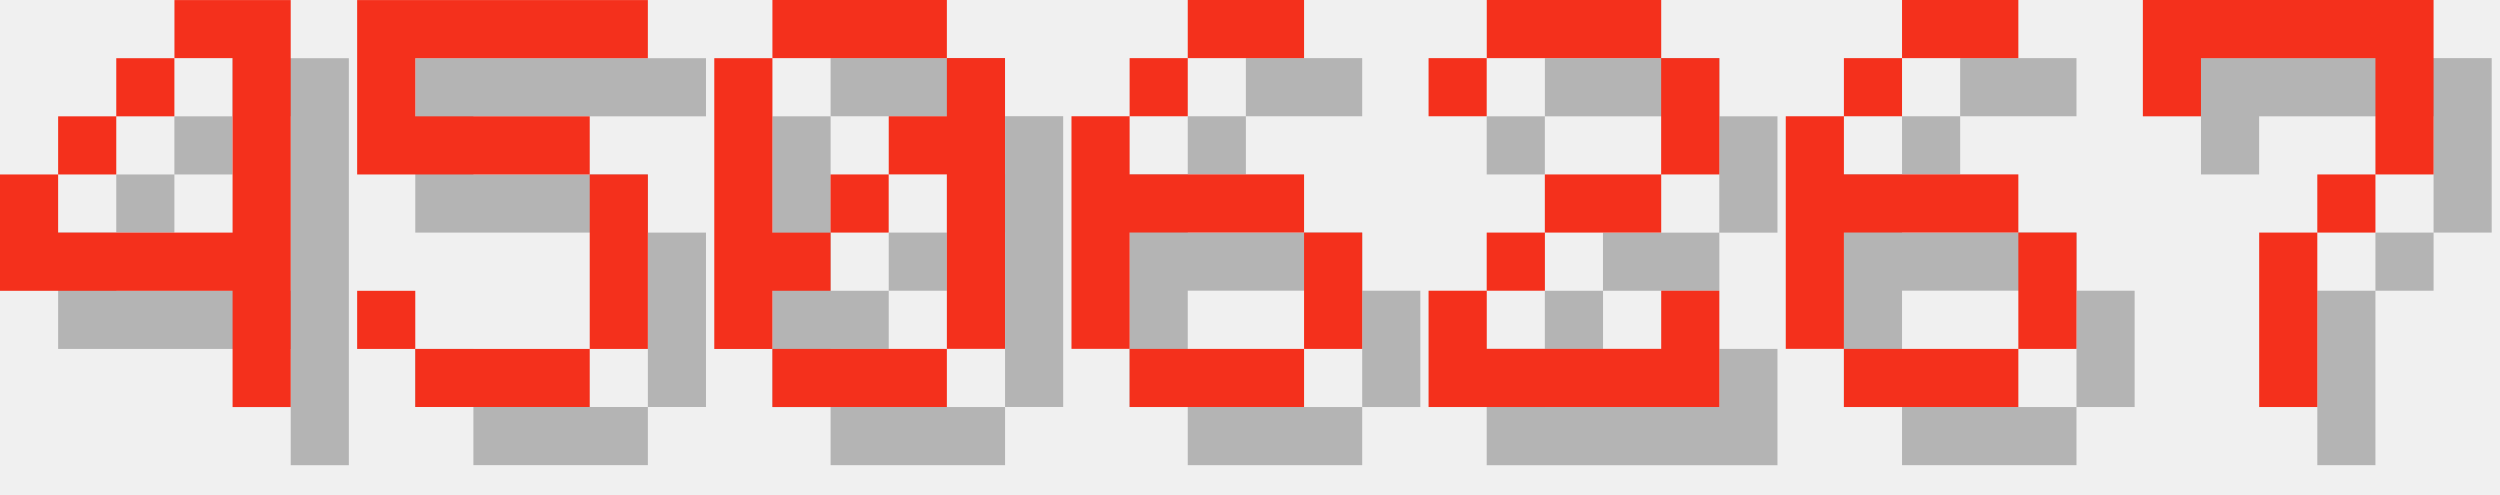
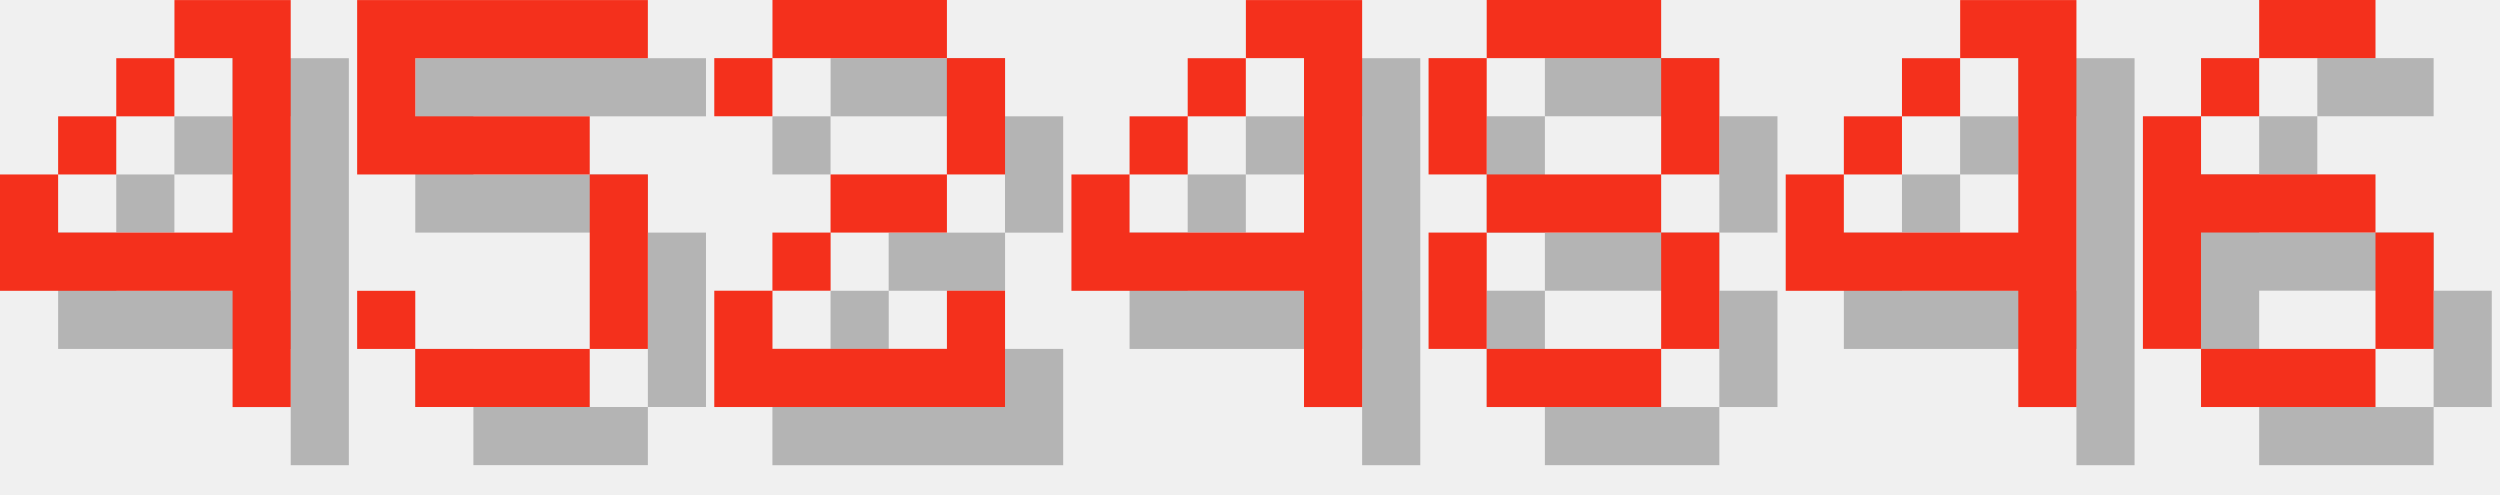
<svg xmlns="http://www.w3.org/2000/svg" version="1.1" width="182.0" height="36">
  <style>
        .text-foreground {
            fill: #F4301C;
        }
        .text-shadow {
            fill: #000000;
            fill-opacity: 0.25;
        }
    </style>
  <g class="digit" id="digit_4" transform="translate(0.0, 0), scale(4)">
    <path id="digit_4_shadow" class="text-shadow" d="m4.233 1.058v1.058h1.058v3.175h-3.175v-1.058h-1.058v2.117h4.233v2.117h1.058v-7.408h-2.117zm-2.117 3.175h1.058v-1.058h-1.058v1.058zm1.058-1.058h1.058v-1.058h-1.058v1.058z" fill-opacity=".5" style="paint-order:stroke fill markers" />
    <path id="digit_4_fg" class="text-foreground" d="m3.175 0v1.058h1.058v3.175h-3.175v-1.058h-1.058v2.117h4.233v2.117h1.058v-7.408h-2.117zm-2.117 3.175h1.058v-1.058h-1.058v1.058zm1.058-1.058h1.058v-1.058h-1.058v1.058z" fill="#fff" style="paint-order:stroke fill markers" />
  </g>
  <g class="digit" id="digit_5" transform="translate(26.0, 0), scale(4)">
    <path id="digit_5_shadow" class="text-shadow" d="m1.058 1.058v3.175h4.233v3.175h-3.175v-1.058h-1.058v1.058h1.058v1.058h3.175v-1.058h1.058v-3.175h-1.058v-1.058h-3.175v-1.058h4.233v-1.058h-5.292z" fill-opacity=".5" style="paint-order:stroke fill markers" />
    <path id="digit_5_fg" class="text-foreground" d="m0 0v3.175h4.233v3.175h-3.175v-1.058h-1.058v1.058h1.058v1.058h3.175v-1.058h1.058v-3.175h-1.058v-1.058h-3.175v-1.058h4.233v-1.058h-5.292z" fill="#fff" style="paint-order:stroke fill markers" />
  </g>
-   <g class="digit" id="digit_0" transform="translate(52.0, 0), scale(4)">
-     <path id="digit_0_shadow" class="text-shadow" d="m2.117 1.058v1.058h3.175v-1.058h-3.175zm3.175 1.058v1.058h-1.058v1.058h1.058v3.175h1.058v-5.292h-1.058zm0 5.292h-3.175v1.058h3.175v-1.058zm-3.175 0v-1.058h1.058v-1.058h-1.058v-3.175h-1.058v5.292h1.058zm1.058-2.117h1.058v-1.058h-1.058v1.058z" fill-opacity=".5" style="paint-order:stroke fill markers" />
-     <path id="digit_0_fg" class="text-foreground" d="m1.058 0v1.058h3.175v-1.058h-3.175zm3.175 1.058v1.058h-1.058v1.058h1.058v3.175h1.058v-5.292h-1.058zm0 5.292h-3.175v1.058h3.175v-1.058zm-3.175 0v-1.058h1.058v-1.058h-1.058v-3.175h-1.058v5.292h1.058zm1.058-2.117h1.058v-1.058h-1.058v1.058z" fill="#fff" style="paint-order:stroke fill markers" />
+   <g class="digit" id="digit_2" transform="translate(52.0, 0), scale(4)">
+     <path id="digit_2_shadow" class="text-shadow" d="m1.058 2.117v1.058h1.058v-1.058h3.175v2.117h-2.117v1.058h-1.058v1.058h-1.058v2.117h5.292v-2.117h-1.058v1.058h-3.175v-1.058h1.058v-1.058h2.117v-1.058h1.058v-2.117h-1.058v-1.058h-3.175v1.058h-1.058z" fill-opacity=".5" style="paint-order:stroke fill markers" />
+     <path id="digit_2_fg" class="text-foreground" d="m0 1.058v1.058h1.058v-1.058h3.175v2.117h-2.117v1.058h-1.058v1.058h-1.058v2.117h5.292v-2.117h-1.058v1.058h-3.175v-1.058h1.058v-1.058h2.117v-1.058h1.058v-2.117h-1.058v-1.058h-3.175v1.058h-1.058z" fill="#fff" style="paint-order:stroke fill markers" />
  </g>
-   <g class="digit" id="digit_6" transform="translate(78.0, 0), scale(4)">
+   <g class="digit" id="digit_4" transform="translate(78.0, 0), scale(4)">
+     <path id="digit_4_shadow" class="text-shadow" d="m4.233 1.058v1.058h1.058v3.175h-3.175v-1.058h-1.058v2.117h4.233v2.117h1.058v-7.408h-2.117zm-2.117 3.175h1.058v-1.058h-1.058v1.058zm1.058-1.058h1.058v-1.058h-1.058v1.058z" fill-opacity=".5" style="paint-order:stroke fill markers" />
+     <path id="digit_4_fg" class="text-foreground" d="m3.175 0v1.058h1.058v3.175h-3.175v-1.058h-1.058v2.117h4.233v2.117h1.058v-7.408h-2.117zm-2.117 3.175h1.058v-1.058h-1.058v1.058zm1.058-1.058h1.058v-1.058h-1.058v1.058z" fill="#fff" style="paint-order:stroke fill markers" />
+   </g>
+   <g class="digit" id="digit_8" transform="translate(104.0, 0), scale(4)">
+     <path id="digit_8_shadow" class="text-shadow" d="m2.117 1.058v1.058h3.175v-1.058h-3.175zm3.175 1.058v2.117h1.058v-2.117h-1.058zm0 2.117h-3.175v1.058h3.175v-1.058zm0 1.058v2.117h1.058v-2.117h-1.058zm0 2.117h-3.175v1.058h3.175v-1.058zm-3.175 0v-2.117h-1.058v2.117h1.058zm0-3.175v-2.117h-1.058v2.117h1.058z" fill-opacity=".5" style="paint-order:stroke fill markers" />
+     <path id="digit_8_fg" class="text-foreground" d="m1.058 0v1.058h3.175v-1.058h-3.175zm3.175 1.058v2.117h1.058v-2.117h-1.058zm0 2.117h-3.175v1.058h3.175v-1.058zm0 1.058v2.117h1.058v-2.117h-1.058zm0 2.117h-3.175v1.058h3.175v-1.058zm-3.175 0v-2.117h-1.058v2.117h1.058zm0-3.175v-2.117h-1.058v2.117h1.058z" fill="#fff" style="paint-order:stroke fill markers" />
+   </g>
+   <g class="digit" id="digit_4" transform="translate(130.0, 0), scale(4)">
+     <path id="digit_4_shadow" class="text-shadow" d="m4.233 1.058v1.058h1.058v3.175h-3.175v-1.058h-1.058v2.117h4.233v2.117h1.058v-7.408h-2.117zm-2.117 3.175h1.058v-1.058h-1.058v1.058zm1.058-1.058h1.058v-1.058h-1.058v1.058z" fill-opacity=".5" style="paint-order:stroke fill markers" />
+     <path id="digit_4_fg" class="text-foreground" d="m3.175 0v1.058h1.058v3.175h-3.175v-1.058h-1.058v2.117h4.233v2.117h1.058v-7.408h-2.117zm-2.117 3.175h1.058v-1.058h-1.058v1.058zm1.058-1.058h1.058v-1.058h-1.058v1.058z" fill="#fff" style="paint-order:stroke fill markers" />
+   </g>
+   <g class="digit" id="digit_6" transform="translate(156.0, 0), scale(4)">
    <path id="digit_6_shadow" class="text-shadow" d="m3.175 1.058v1.058h2.117v-1.058h-2.117zm0 1.058h-1.058v1.058h1.058v-1.058zm-1.058 1.058h-1.058v4.233h1.058v-2.117h3.175v-1.058h-3.175v-1.058zm3.175 2.117v2.117h1.058v-2.117h-1.058zm0 2.117h-3.175v1.058h3.175v-1.058z" fill-opacity=".5" style="paint-order:stroke fill markers" />
    <path id="digit_6_fg" class="text-foreground" d="m2.117 0v1.058h2.117v-1.058h-2.117zm0 1.058h-1.058v1.058h1.058v-1.058zm-1.058 1.058h-1.058v4.233h1.058v-2.117h3.175v-1.058h-3.175v-1.058zm3.175 2.117v2.117h1.058v-2.117h-1.058zm0 2.117h-3.175v1.058h3.175v-1.058z" fill="#fff" style="paint-order:stroke fill markers" />
  </g>
-   <g class="digit" id="digit_2" transform="translate(104.0, 0), scale(4)">
-     <path id="digit_2_shadow" class="text-shadow" d="m1.058 2.117v1.058h1.058v-1.058h3.175v2.117h-2.117v1.058h-1.058v1.058h-1.058v2.117h5.292v-2.117h-1.058v1.058h-3.175v-1.058h1.058v-1.058h2.117v-1.058h1.058v-2.117h-1.058v-1.058h-3.175v1.058h-1.058z" fill-opacity=".5" style="paint-order:stroke fill markers" />
-     <path id="digit_2_fg" class="text-foreground" d="m0 1.058v1.058h1.058v-1.058h3.175v2.117h-2.117v1.058h-1.058v1.058h-1.058v2.117h5.292v-2.117h-1.058v1.058h-3.175v-1.058h1.058v-1.058h2.117v-1.058h1.058v-2.117h-1.058v-1.058h-3.175v1.058h-1.058z" fill="#fff" style="paint-order:stroke fill markers" />
-   </g>
-   <g class="digit" id="digit_6" transform="translate(130.0, 0), scale(4)">
-     <path id="digit_6_shadow" class="text-shadow" d="m3.175 1.058v1.058h2.117v-1.058h-2.117zm0 1.058h-1.058v1.058h1.058v-1.058zm-1.058 1.058h-1.058v4.233h1.058v-2.117h3.175v-1.058h-3.175v-1.058zm3.175 2.117v2.117h1.058v-2.117h-1.058zm0 2.117h-3.175v1.058h3.175v-1.058z" fill-opacity=".5" style="paint-order:stroke fill markers" />
-     <path id="digit_6_fg" class="text-foreground" d="m2.117 0v1.058h2.117v-1.058h-2.117zm0 1.058h-1.058v1.058h1.058v-1.058zm-1.058 1.058h-1.058v4.233h1.058v-2.117h3.175v-1.058h-3.175v-1.058zm3.175 2.117v2.117h1.058v-2.117h-1.058zm0 2.117h-3.175v1.058h3.175v-1.058z" fill="#fff" style="paint-order:stroke fill markers" />
-   </g>
-   <g class="digit" id="digit_7" transform="translate(156.0, 0), scale(4)">
-     <path id="digit_7_shadow" class="text-shadow" d="m1.058 1.058 2e-6 2.117h1.058v-1.058h3.175v1.058l2e-7 1.058h-1.058v1.058h-1.058l4e-7 3.175 1.058 1e-7v-3.175h1.058v-1.058h1.058l5e-7 -1.058v-2.117z" fill-opacity=".5" style="paint-order:stroke fill markers" />
-     <path id="digit_7_fg" class="text-foreground" d="m0 0 2e-6 2.117h1.058v-1.058h3.175v1.058l2e-7 1.058h-1.058v1.058h-1.058l4e-7 3.175 1.058 1e-7v-3.175h1.058v-1.058h1.058l5e-7 -1.058v-2.117z" fill="#fff" style="paint-order:stroke fill markers" />
-   </g>
</svg>
